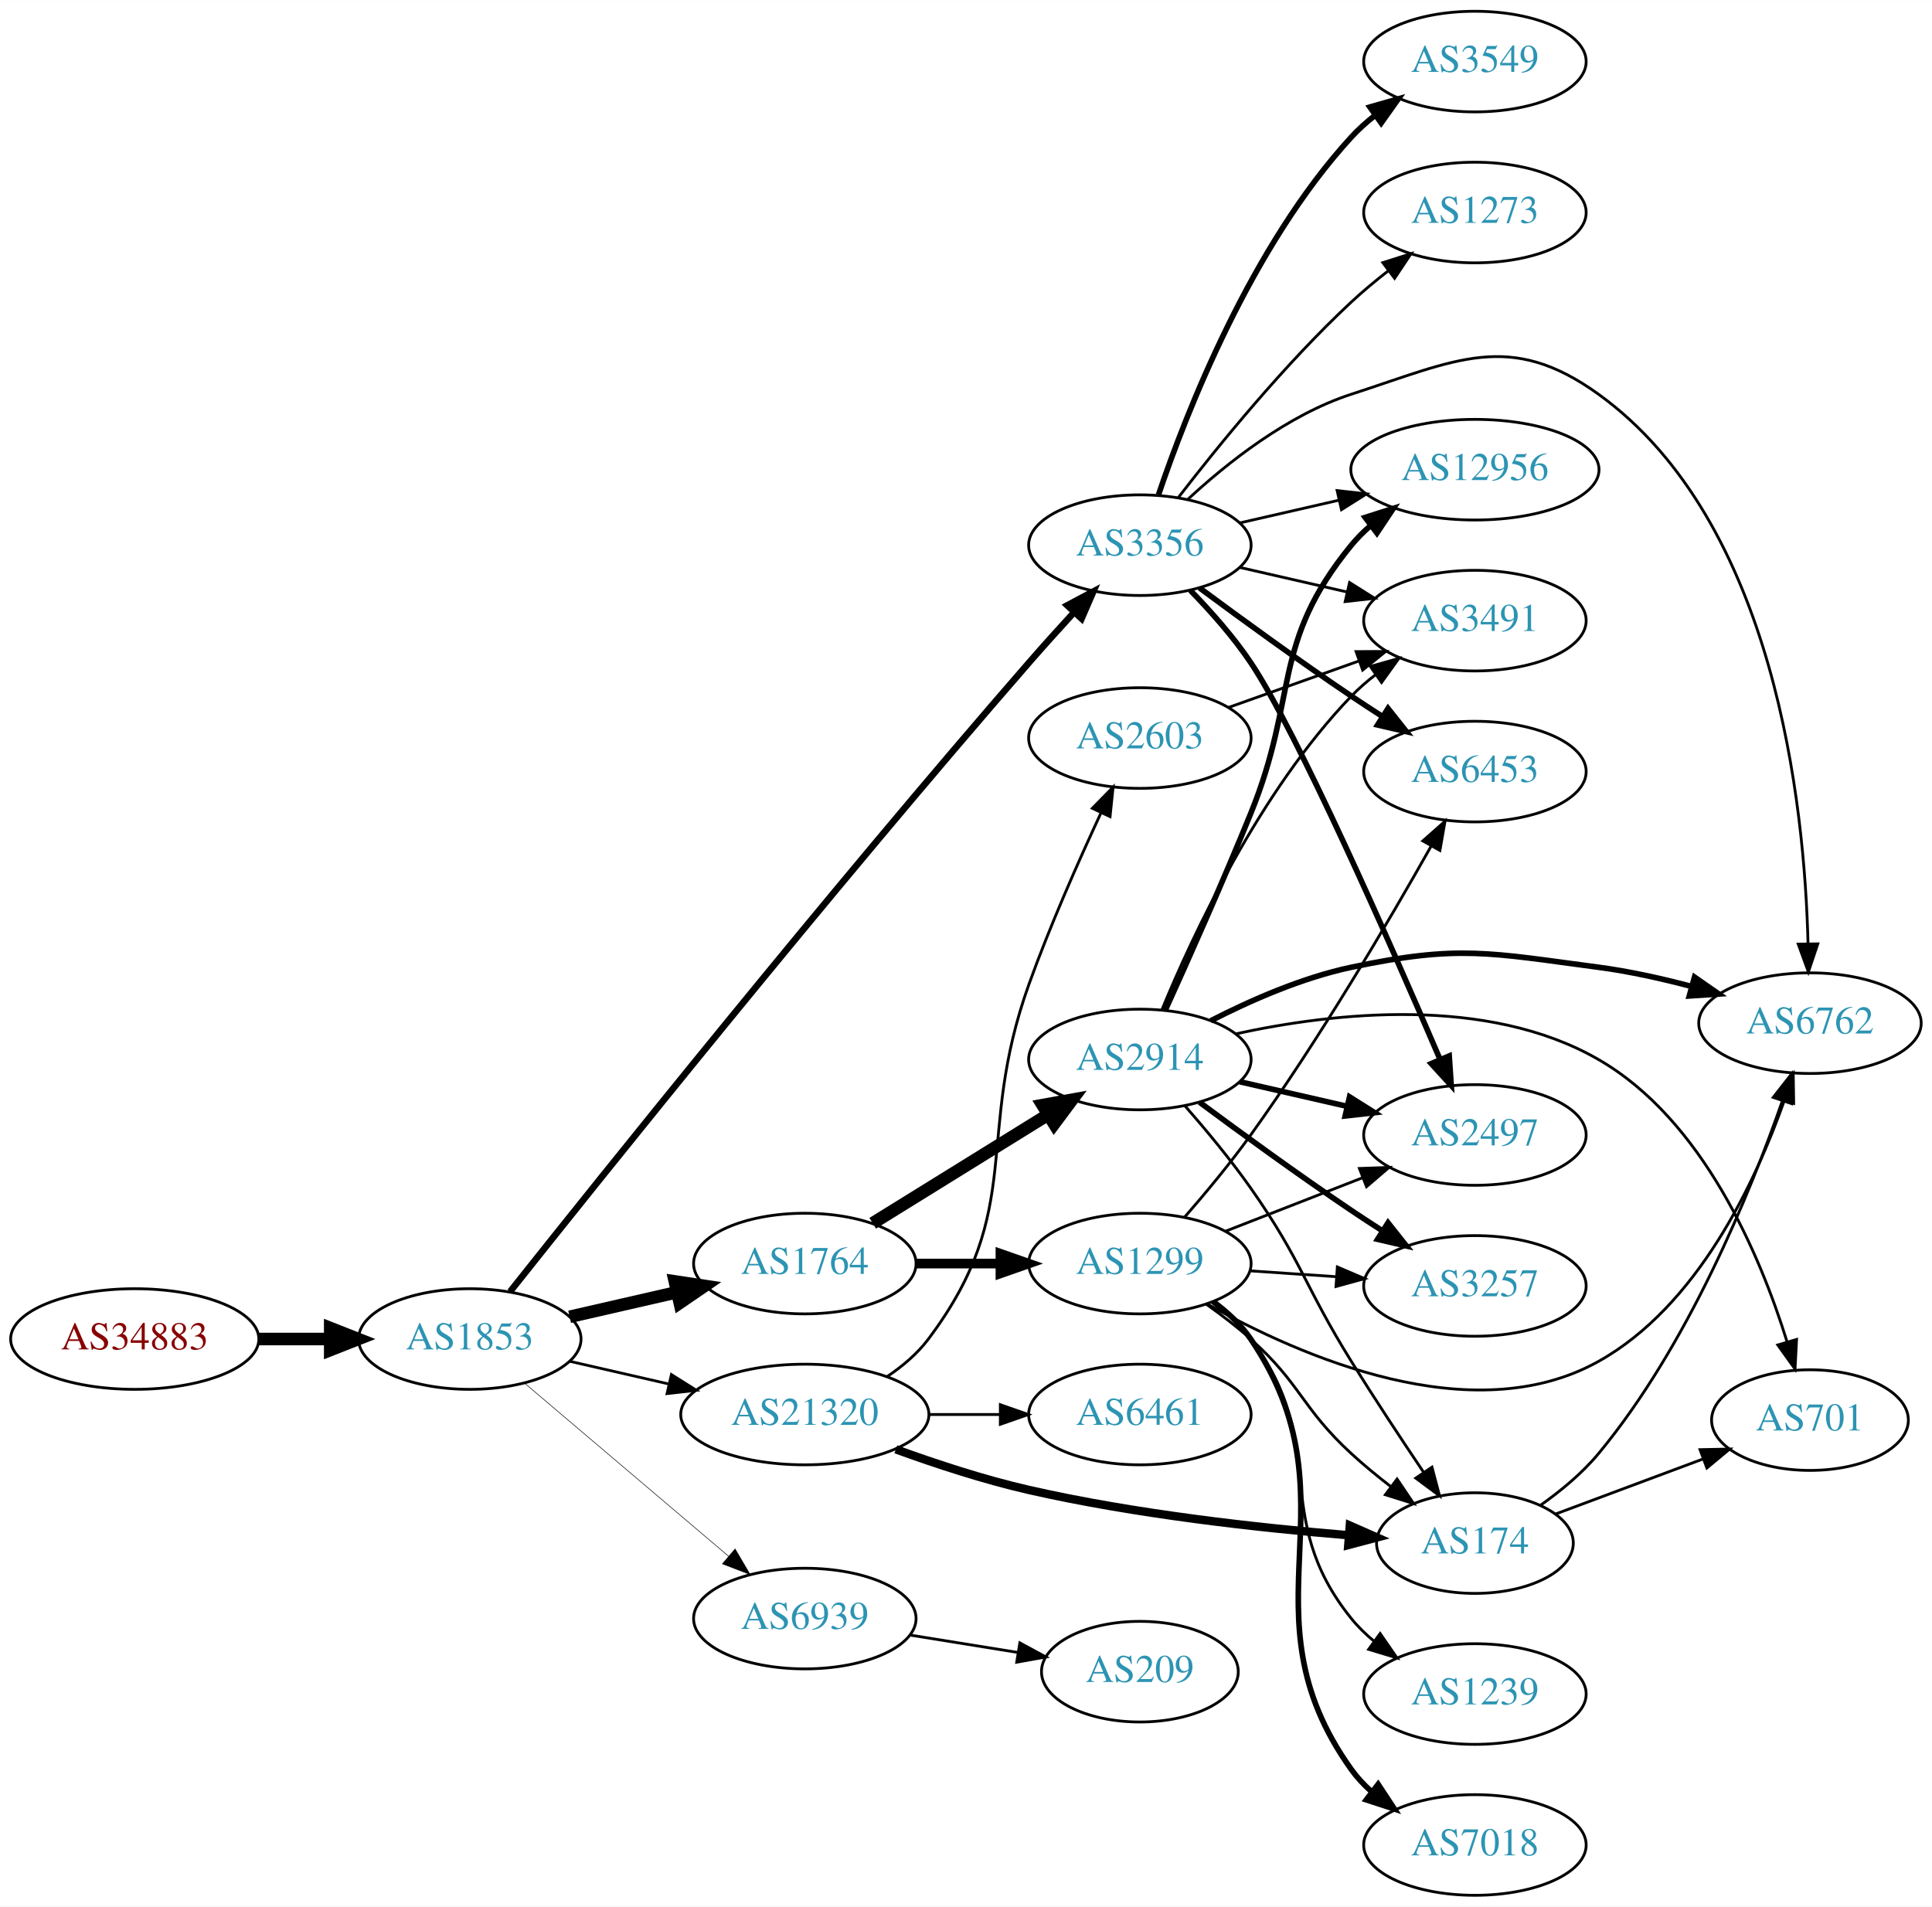
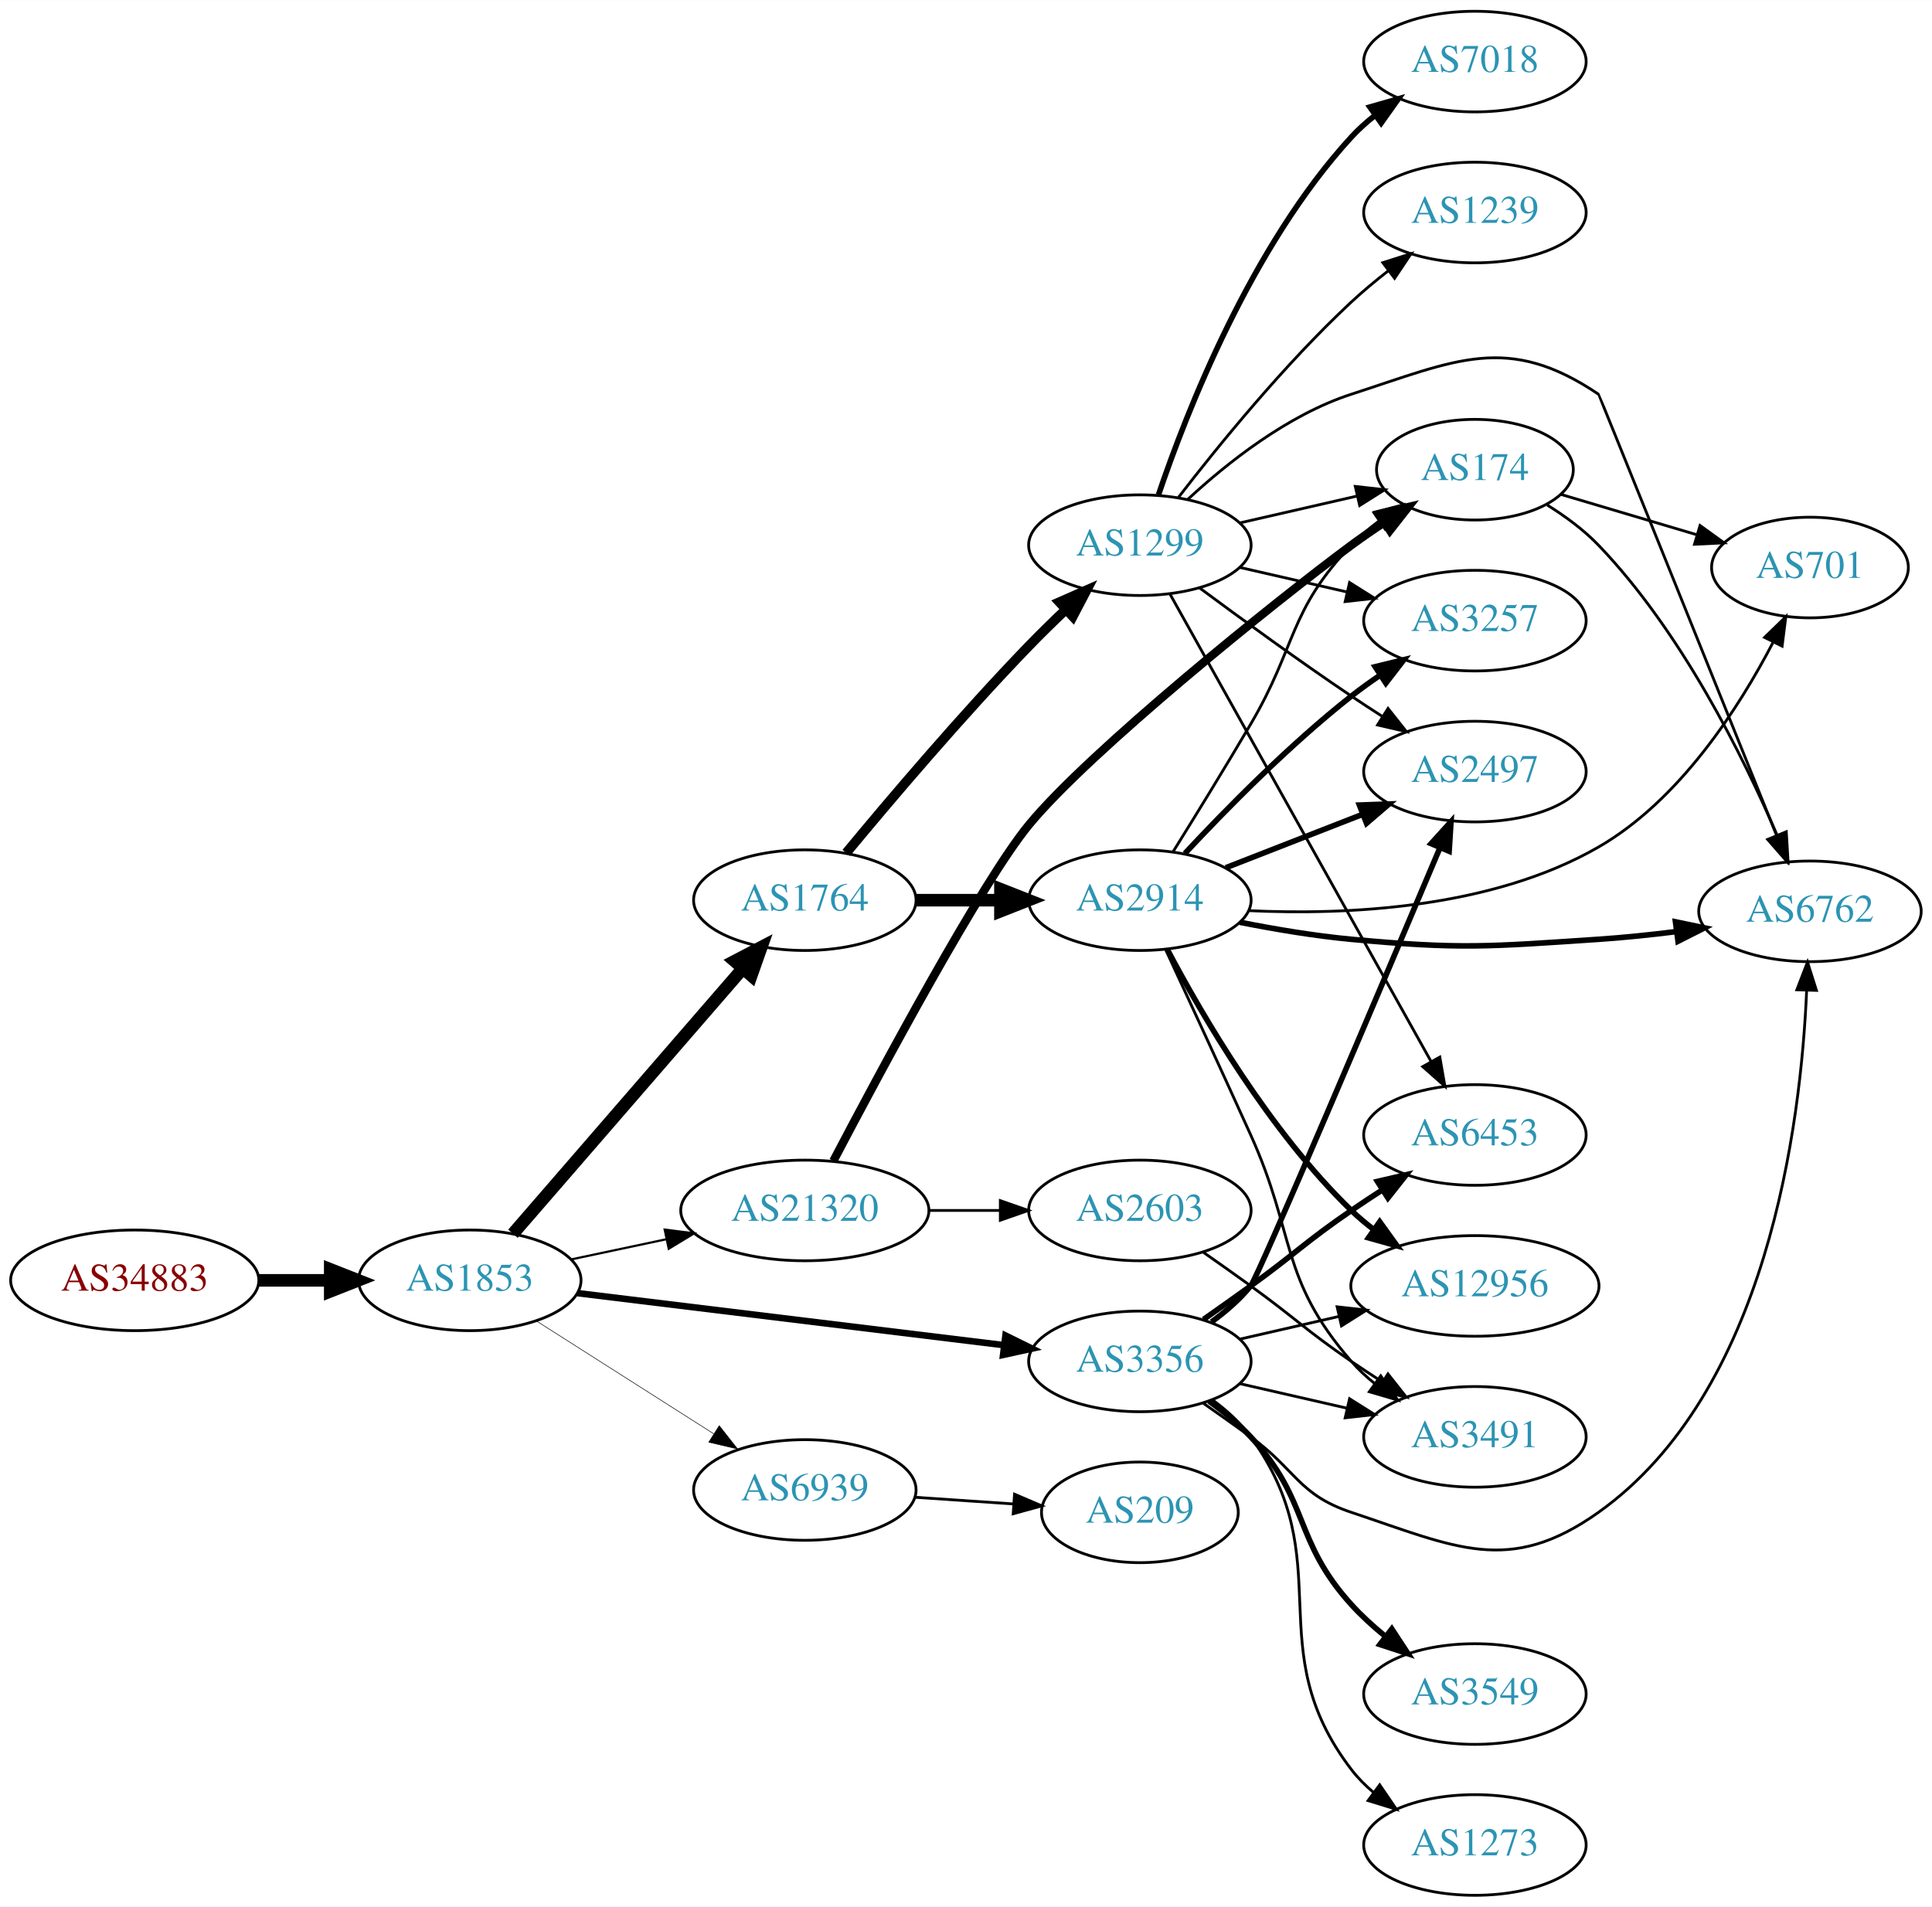
<svg xmlns="http://www.w3.org/2000/svg" xmlns:xlink="http://www.w3.org/1999/xlink" width="691pt" height="682pt" viewBox="0.00 0.00 691.06 682.00">
  <g id="graph0" class="graph" transform="scale(1 1) rotate(0) translate(4 678)">
    <polygon fill="white" stroke="none" points="-4,4 -4,-678 687.055,-678 687.055,4 -4,4" />
    <g id="node1" class="node">
      <g id="a_node1">
        <a xlink:href="/asn/34883" xlink:title="AS34883 ~ FH JOANNEUM Gesellschaft mbH [AT]">
-           <ellipse fill="#ffffff" stroke="black" cx="44.196" cy="-199" rx="44.393" ry="18" />
-           <text text-anchor="middle" x="44.196" y="-195.3" font-family="Times,serif" font-size="14.00" fill="#880000">AS34883</text>
+           <ellipse fill="#ffffff" stroke="black" cx="44.196" cy="-220" rx="44.393" ry="18" />
+           <text text-anchor="middle" x="44.196" y="-216.3" font-family="Times,serif" font-size="14.00" fill="#880000">AS34883</text>
        </a>
      </g>
    </g>
    <g id="node2" class="node">
      <g id="a_node2">
        <a xlink:href="/asn/1853" xlink:title="AS1853 ~ ACOnet Backbone [AT]">
-           <ellipse fill="#ffffff" stroke="black" cx="164.039" cy="-199" rx="39.794" ry="18" />
-           <text text-anchor="middle" x="164.039" y="-195.3" font-family="Times,serif" font-size="14.00" fill="#2c94b3">AS1853</text>
+           <ellipse fill="#ffffff" stroke="black" cx="164.039" cy="-220" rx="39.794" ry="18" />
+           <text text-anchor="middle" x="164.039" y="-216.3" font-family="Times,serif" font-size="14.00" fill="#2c94b3">AS1853</text>
        </a>
      </g>
    </g>
    <g id="edge1" class="edge">
-       <path fill="none" stroke="black" stroke-width="4.5" d="M88.407,-199C96.72,-199 105.482,-199 113.965,-199" />
-       <polygon fill="black" stroke="black" stroke-width="4.5" points="114.123,-202.938 124.123,-199 114.123,-195.063 114.123,-202.938" />
+       <path fill="none" stroke="black" stroke-width="4.5" d="M88.407,-220C96.72,-220 105.482,-220 113.965,-220" />
+       <polygon fill="black" stroke="black" stroke-width="4.5" points="114.123,-223.938 124.123,-220 114.123,-216.063 114.123,-223.938" />
    </g>
    <g id="node3" class="node">
      <g id="a_node3">
-         <a xlink:href="/asn/3356" xlink:title="AS3356 ~ Level 3 Parent, LLC [US]">
-           <ellipse fill="#ffffff" stroke="black" cx="403.724" cy="-483" rx="39.794" ry="18" />
-           <text text-anchor="middle" x="403.724" y="-479.3" font-family="Times,serif" font-size="14.00" fill="#2c94b3">AS3356</text>
+         <a xlink:href="/asn/1764" xlink:title="AS1764 ~ NEXTLAYER-AS [AT]">
+           <ellipse fill="#ffffff" stroke="black" cx="283.881" cy="-356" rx="39.794" ry="18" />
+           <text text-anchor="middle" x="283.881" y="-352.3" font-family="Times,serif" font-size="14.00" fill="#2c94b3">AS1764</text>
        </a>
      </g>
    </g>
    <g id="edge2" class="edge">
-       <path fill="none" stroke="black" stroke-width="2.348" d="M178.477,-215.991C210.128,-255.862 292.124,-358.308 364.077,-441 369.175,-446.859 374.774,-453.067 380.089,-458.861" />
-       <polygon fill="black" stroke="black" stroke-width="2.348" points="377.73,-461.465 387.087,-466.434 382.871,-456.714 377.73,-461.465" />
+       <path fill="none" stroke="black" stroke-width="4.5" d="M179.488,-236.676C200.074,-260.433 237.973,-304.172 261.723,-331.582" />
+       <polygon fill="black" stroke="black" stroke-width="4.5" points="258.789,-334.208 268.313,-339.187 264.74,-329.051 258.789,-334.208" />
    </g>
    <g id="node4" class="node">
      <g id="a_node4">
-         <a xlink:href="/asn/1764" xlink:title="AS1764 ~ NEXTLAYER-AS [AT]">
-           <ellipse fill="#ffffff" stroke="black" cx="283.881" cy="-226" rx="39.794" ry="18" />
-           <text text-anchor="middle" x="283.881" y="-222.3" font-family="Times,serif" font-size="14.00" fill="#2c94b3">AS1764</text>
+         <a xlink:href="/asn/3356" xlink:title="AS3356 ~ Level 3 Parent, LLC [US]">
+           <ellipse fill="#ffffff" stroke="black" cx="403.724" cy="-191" rx="39.794" ry="18" />
+           <text text-anchor="middle" x="403.724" y="-187.3" font-family="Times,serif" font-size="14.00" fill="#2c94b3">AS3356</text>
        </a>
      </g>
    </g>
    <g id="edge3" class="edge">
-       <path fill="none" stroke="black" stroke-width="4.5" d="M199.758,-206.955C211.758,-209.704 225.379,-212.825 238.071,-215.733" />
-       <polygon fill="black" stroke="black" stroke-width="4.5" points="237.376,-219.613 248.003,-218.009 239.135,-211.937 237.376,-219.613" />
+       <path fill="none" stroke="black" stroke-width="2.348" d="M202.438,-215.437C243.676,-210.405 310.12,-202.299 355.061,-196.815" />
+       <polygon fill="black" stroke="black" stroke-width="2.348" points="355.648,-200.27 365.15,-195.584 354.8,-193.321 355.648,-200.27" />
    </g>
    <g id="node5" class="node">
      <g id="a_node5">
        <a xlink:href="/asn/21320" xlink:title="AS21320 ~ GEANT Vereniging [EU]">
-           <ellipse fill="#ffffff" stroke="black" cx="283.881" cy="-172" rx="44.393" ry="18" />
-           <text text-anchor="middle" x="283.881" y="-168.3" font-family="Times,serif" font-size="14.00" fill="#2c94b3">AS21320</text>
+           <ellipse fill="#ffffff" stroke="black" cx="283.881" cy="-245" rx="44.393" ry="18" />
+           <text text-anchor="middle" x="283.881" y="-241.3" font-family="Times,serif" font-size="14.00" fill="#2c94b3">AS21320</text>
        </a>
      </g>
    </g>
    <g id="edge4" class="edge">
-       <path fill="none" stroke="black" stroke-width="0.978" d="M199.758,-191.045C210.896,-188.493 223.432,-185.621 235.325,-182.896" />
-       <polygon fill="black" stroke="black" stroke-width="0.978" points="236.153,-186.297 245.119,-180.652 234.59,-179.474 236.153,-186.297" />
+       <path fill="none" stroke="black" stroke-width="0.783" d="M200.395,-227.501C211.092,-229.77 223.03,-232.303 234.427,-234.721" />
+       <polygon fill="black" stroke="black" stroke-width="0.783" points="233.751,-238.155 244.259,-236.806 235.204,-231.307 233.751,-238.155" />
    </g>
    <g id="node6" class="node">
      <g id="a_node6">
        <a xlink:href="/asn/6939" xlink:title="AS6939 ~ Hurricane Electric LLC [US]">
-           <ellipse fill="#ffffff" stroke="black" cx="283.881" cy="-99" rx="39.794" ry="18" />
-           <text text-anchor="middle" x="283.881" y="-95.3" font-family="Times,serif" font-size="14.00" fill="#2c94b3">AS6939</text>
+           <ellipse fill="#ffffff" stroke="black" cx="283.881" cy="-145" rx="39.794" ry="18" />
+           <text text-anchor="middle" x="283.881" y="-141.3" font-family="Times,serif" font-size="14.00" fill="#2c94b3">AS6939</text>
        </a>
      </g>
    </g>
    <g id="edge5" class="edge">
-       <path fill="none" stroke="black" stroke-width="0.196" d="M183.711,-183.155C203.363,-166.478 234.459,-140.091 256.587,-121.313" />
-       <polygon fill="black" stroke="black" stroke-width="0.196" points="258.936,-123.91 264.296,-114.771 254.407,-118.573 258.936,-123.91" />
+       <path fill="none" stroke="black" stroke-width="0.196" d="M187.76,-205.539C205.821,-194.045 231.29,-177.835 251.33,-165.081" />
+       <polygon fill="black" stroke="black" stroke-width="0.196" points="253.271,-167.994 259.828,-159.672 249.512,-162.089 253.271,-167.994" />
    </g>
    <g id="node7" class="node">
      <g id="a_node7">
-         <a xlink:href="/asn/3549" xlink:title="AS3549 ~ Level 3 Parent, LLC [US]">
-           <ellipse fill="#ffffff" stroke="black" cx="523.566" cy="-656" rx="39.794" ry="18" />
-           <text text-anchor="middle" x="523.566" y="-652.3" font-family="Times,serif" font-size="14.00" fill="#2c94b3">AS3549</text>
+         <a xlink:href="/asn/1299" xlink:title="AS1299 ~ Telia Carrier [EU]">
+           <ellipse fill="#ffffff" stroke="black" cx="403.724" cy="-483" rx="39.794" ry="18" />
+           <text text-anchor="middle" x="403.724" y="-479.3" font-family="Times,serif" font-size="14.00" fill="#2c94b3">AS1299</text>
        </a>
      </g>
    </g>
    <g id="edge6" class="edge">
-       <path fill="none" stroke="black" stroke-width="2" d="M410.386,-501.027C420.388,-530.59 443.573,-589.983 479.37,-629 481.911,-631.77 484.799,-634.364 487.849,-636.764" />
-       <polygon fill="black" stroke="black" stroke-width="2" points="485.987,-639.734 496.171,-642.654 490.031,-634.021 485.987,-639.734" />
+       <path fill="none" stroke="black" stroke-width="3.462" d="M298.683,-372.903C314.102,-391.533 340.058,-422.155 364.077,-447 368.242,-451.308 372.798,-455.762 377.275,-460.007" />
+       <polygon fill="black" stroke="black" stroke-width="3.462" points="374.953,-462.627 384.651,-466.891 379.729,-457.509 374.953,-462.627" />
    </g>
    <g id="node8" class="node">
      <g id="a_node8">
+         <a xlink:href="/asn/2914" xlink:title="AS2914 ~ NTT America, Inc. [US]">
+           <ellipse fill="#ffffff" stroke="black" cx="403.724" cy="-356" rx="39.794" ry="18" />
+           <text text-anchor="middle" x="403.724" y="-352.3" font-family="Times,serif" font-size="14.00" fill="#2c94b3">AS2914</text>
+         </a>
+       </g>
+     </g>
+     <g id="edge7" class="edge">
+       <path fill="none" stroke="black" stroke-width="4.5" d="M323.794,-356C333.347,-356 343.697,-356 353.659,-356" />
+       <polygon fill="black" stroke="black" stroke-width="4.5" points="353.852,-359.938 363.852,-356 353.852,-352.063 353.852,-359.938" />
+     </g>
+     <g id="node13" class="node">
+       <g id="a_node13">
        <a xlink:href="/asn/6762" xlink:title="AS6762 ~ TELECOM ITALIA SPARKLE S.p.A. [IT]">
-           <ellipse fill="#ffffff" stroke="black" cx="643.409" cy="-312" rx="39.794" ry="18" />
-           <text text-anchor="middle" x="643.409" y="-308.3" font-family="Times,serif" font-size="14.00" fill="#2c94b3">AS6762</text>
-         </a>
-       </g>
-     </g>
-     <g id="edge7" class="edge">
-       <path fill="none" stroke="black" d="M420.779,-499.306C434.84,-512.34 456.545,-529.609 479.37,-537 516.745,-549.101 535.909,-559.993 567.762,-537 631.029,-491.332 641.528,-389.902 642.718,-340.35" />
-       <polygon fill="black" stroke="black" points="646.218,-340.367 642.846,-330.322 639.218,-340.277 646.218,-340.367" />
+           <ellipse fill="#ffffff" stroke="black" cx="643.409" cy="-352" rx="39.794" ry="18" />
+           <text text-anchor="middle" x="643.409" y="-348.3" font-family="Times,serif" font-size="14.00" fill="#2c94b3">AS6762</text>
+         </a>
+       </g>
+     </g>
+     <g id="edge23" class="edge">
+       <path fill="none" stroke="black" d="M426.481,-175.991C432.015,-172.121 437.934,-167.936 443.37,-164 459.57,-152.271 460.397,-143.325 479.37,-137 516.64,-124.577 535.75,-114.228 567.762,-137 628.249,-180.028 640.159,-275.69 642.214,-323.562" />
+       <polygon fill="black" stroke="black" points="638.725,-323.945 642.534,-333.832 645.721,-323.728 638.725,-323.945" />
+     </g>
+     <g id="node14" class="node">
+       <g id="a_node14">
+         <a xlink:href="/asn/6453" xlink:title="AS6453 ~ TATA COMMUNICATIONS (AMERICA) INC [US]">
+           <ellipse fill="#ffffff" stroke="black" cx="523.566" cy="-272" rx="39.794" ry="18" />
+           <text text-anchor="middle" x="523.566" y="-268.3" font-family="Times,serif" font-size="14.00" fill="#2c94b3">AS6453</text>
+         </a>
+       </g>
+     </g>
+     <g id="edge26" class="edge">
+       <path fill="none" stroke="black" stroke-width="2" d="M426.481,-206.009C432.015,-209.879 437.934,-214.064 443.37,-218 459.57,-229.729 462.876,-233.689 479.37,-245 482.899,-247.419 486.636,-249.889 490.377,-252.302" />
+       <polygon fill="black" stroke="black" stroke-width="2" points="488.699,-255.382 499.018,-257.784 492.449,-249.472 488.699,-255.382" />
+     </g>
+     <g id="node15" class="node">
+       <g id="a_node15">
+         <a xlink:href="/asn/2497" xlink:title="AS2497 ~ Internet Initiative Japan Inc. [JP]">
+           <ellipse fill="#ffffff" stroke="black" cx="523.566" cy="-402" rx="39.794" ry="18" />
+           <text text-anchor="middle" x="523.566" y="-398.3" font-family="Times,serif" font-size="14.00" fill="#2c94b3">AS2497</text>
+         </a>
+       </g>
+     </g>
+     <g id="edge24" class="edge">
+       <path fill="none" stroke="black" stroke-width="2" d="M429.347,-205.122C434.439,-208.839 439.441,-213.178 443.37,-218 446.022,-221.254 489.744,-324.315 511.061,-374.743" />
+       <polygon fill="black" stroke="black" stroke-width="2" points="507.891,-376.233 515.007,-384.082 514.339,-373.508 507.891,-376.233" />
+     </g>
+     <g id="node16" class="node">
+       <g id="a_node16">
+         <a xlink:href="/asn/3491" xlink:title="AS3491 ~ PCCW Global, Inc. [US]">
+           <ellipse fill="#ffffff" stroke="black" cx="523.566" cy="-164" rx="39.794" ry="18" />
+           <text text-anchor="middle" x="523.566" y="-160.3" font-family="Times,serif" font-size="14.00" fill="#2c94b3">AS3491</text>
+         </a>
+       </g>
+     </g>
+     <g id="edge28" class="edge">
+       <path fill="none" stroke="black" d="M439.443,-183.045C451.443,-180.296 465.064,-177.175 477.756,-174.267" />
+       <polygon fill="black" stroke="black" points="478.722,-177.636 487.688,-171.991 477.159,-170.813 478.722,-177.636" />
+     </g>
+     <g id="node18" class="node">
+       <g id="a_node18">
+         <a xlink:href="/asn/12956" xlink:title="AS12956 ~ TELXIUS [ES]">
+           <ellipse fill="#ffffff" stroke="black" cx="523.566" cy="-218" rx="44.393" ry="18" />
+           <text text-anchor="middle" x="523.566" y="-214.3" font-family="Times,serif" font-size="14.00" fill="#2c94b3">AS12956</text>
+         </a>
+       </g>
+     </g>
+     <g id="edge22" class="edge">
+       <path fill="none" stroke="black" d="M439.443,-198.955C450.582,-201.507 463.117,-204.379 475.01,-207.104" />
+       <polygon fill="black" stroke="black" points="474.275,-210.526 484.804,-209.348 475.838,-203.703 474.275,-210.526" />
+     </g>
+     <g id="node19" class="node">
+       <g id="a_node19">
+         <a xlink:href="/asn/3549" xlink:title="AS3549 ~ Level 3 Parent, LLC [US]">
+           <ellipse fill="#ffffff" stroke="black" cx="523.566" cy="-72" rx="39.794" ry="18" />
+           <text text-anchor="middle" x="523.566" y="-68.3" font-family="Times,serif" font-size="14.00" fill="#2c94b3">AS3549</text>
+         </a>
+       </g>
+     </g>
+     <g id="edge25" class="edge">
+       <path fill="none" stroke="black" stroke-width="2" d="M428.477,-176.763C433.726,-172.998 439.015,-168.668 443.37,-164 464.584,-141.261 458.474,-127.032 479.37,-104 482.962,-100.041 487.11,-96.251 491.384,-92.753" />
+       <polygon fill="black" stroke="black" stroke-width="2" points="493.84,-95.281 499.647,-86.419 489.581,-89.725 493.84,-95.281" />
+     </g>
+     <g id="node20" class="node">
+       <g id="a_node20">
+         <a xlink:href="/asn/1273" xlink:title="AS1273 ~ Vodafone Group PLC [EU]">
+           <ellipse fill="#ffffff" stroke="black" cx="523.566" cy="-18" rx="39.794" ry="18" />
+           <text text-anchor="middle" x="523.566" y="-14.3" font-family="Times,serif" font-size="14.00" fill="#2c94b3">AS1273</text>
+         </a>
+       </g>
+     </g>
+     <g id="edge27" class="edge">
+       <path fill="none" stroke="black" d="M429.759,-177.195C434.829,-173.461 439.719,-169.036 443.37,-164 475.807,-119.266 445.8,-88.889 479.37,-45 481.654,-42.015 484.37,-39.276 487.311,-36.785" />
+       <polygon fill="black" stroke="black" points="489.505,-39.516 495.484,-30.769 485.356,-33.879 489.505,-39.516" />
    </g>
    <g id="node9" class="node">
      <g id="a_node9">
-         <a xlink:href="/asn/6453" xlink:title="AS6453 ~ TATA COMMUNICATIONS (AMERICA) INC [US]">
-           <ellipse fill="#ffffff" stroke="black" cx="523.566" cy="-402" rx="39.794" ry="18" />
-           <text text-anchor="middle" x="523.566" y="-398.3" font-family="Times,serif" font-size="14.00" fill="#2c94b3">AS6453</text>
-         </a>
-       </g>
-     </g>
-     <g id="edge8" class="edge">
-       <path fill="none" stroke="black" stroke-width="2" d="M425.054,-467.723C439.916,-456.696 460.661,-441.593 479.37,-429 482.919,-426.611 486.67,-424.161 490.418,-421.758" />
-       <polygon fill="black" stroke="black" stroke-width="2" points="492.486,-424.591 499.067,-416.288 488.744,-418.675 492.486,-424.591" />
-     </g>
-     <g id="node10" class="node">
-       <g id="a_node10">
-         <a xlink:href="/asn/12956" xlink:title="AS12956 ~ TELXIUS [ES]">
-           <ellipse fill="#ffffff" stroke="black" cx="523.566" cy="-510" rx="44.393" ry="18" />
-           <text text-anchor="middle" x="523.566" y="-506.3" font-family="Times,serif" font-size="14.00" fill="#2c94b3">AS12956</text>
-         </a>
-       </g>
-     </g>
-     <g id="edge9" class="edge">
-       <path fill="none" stroke="black" d="M439.443,-490.955C450.582,-493.507 463.117,-496.379 475.01,-499.104" />
-       <polygon fill="black" stroke="black" points="474.275,-502.526 484.804,-501.348 475.838,-495.703 474.275,-502.526" />
-     </g>
-     <g id="node11" class="node">
-       <g id="a_node11">
-         <a xlink:href="/asn/2497" xlink:title="AS2497 ~ Internet Initiative Japan Inc. [JP]">
-           <ellipse fill="#ffffff" stroke="black" cx="523.566" cy="-272" rx="39.794" ry="18" />
-           <text text-anchor="middle" x="523.566" y="-268.3" font-family="Times,serif" font-size="14.00" fill="#2c94b3">AS2497</text>
-         </a>
-       </g>
-     </g>
-     <g id="edge10" class="edge">
-       <path fill="none" stroke="black" stroke-width="2" d="M421.781,-466.83C429.016,-459.406 437.186,-450.215 443.37,-441 459.925,-416.33 493.4,-340.286 511.06,-299.127" />
-       <polygon fill="black" stroke="black" stroke-width="2" points="514.374,-300.277 515.087,-289.706 507.938,-297.526 514.374,-300.277" />
-     </g>
-     <g id="node12" class="node">
-       <g id="a_node12">
-         <a xlink:href="/asn/1273" xlink:title="AS1273 ~ Vodafone Group PLC [EU]">
-           <ellipse fill="#ffffff" stroke="black" cx="523.566" cy="-602" rx="39.794" ry="18" />
-           <text text-anchor="middle" x="523.566" y="-598.3" font-family="Times,serif" font-size="14.00" fill="#2c94b3">AS1273</text>
-         </a>
-       </g>
-     </g>
-     <g id="edge11" class="edge">
-       <path fill="none" stroke="black" d="M417.46,-500.016C431.565,-518.311 455.48,-547.761 479.37,-570 483.469,-573.816 488.019,-577.6 492.584,-581.159" />
-       <polygon fill="black" stroke="black" points="490.627,-584.066 500.723,-587.279 494.834,-578.472 490.627,-584.066" />
-     </g>
-     <g id="node13" class="node">
-       <g id="a_node13">
-         <a xlink:href="/asn/3491" xlink:title="AS3491 ~ PCCW Global, Inc. [US]">
-           <ellipse fill="#ffffff" stroke="black" cx="523.566" cy="-456" rx="39.794" ry="18" />
-           <text text-anchor="middle" x="523.566" y="-452.3" font-family="Times,serif" font-size="14.00" fill="#2c94b3">AS3491</text>
-         </a>
-       </g>
-     </g>
-     <g id="edge12" class="edge">
-       <path fill="none" stroke="black" d="M439.443,-475.045C451.443,-472.296 465.064,-469.175 477.756,-466.267" />
-       <polygon fill="black" stroke="black" points="478.722,-469.636 487.688,-463.991 477.159,-462.813 478.722,-469.636" />
-     </g>
-     <g id="node14" class="node">
-       <g id="a_node14">
-         <a xlink:href="/asn/2914" xlink:title="AS2914 ~ NTT America, Inc. [US]">
-           <ellipse fill="#ffffff" stroke="black" cx="403.724" cy="-299" rx="39.794" ry="18" />
-           <text text-anchor="middle" x="403.724" y="-295.3" font-family="Times,serif" font-size="14.00" fill="#2c94b3">AS2914</text>
-         </a>
-       </g>
-     </g>
-     <g id="edge13" class="edge">
-       <path fill="none" stroke="black" stroke-width="4.5" d="M308.163,-240.422C326.079,-251.521 351.036,-266.981 370.812,-279.232" />
-       <polygon fill="black" stroke="black" stroke-width="4.5" points="368.916,-282.689 379.49,-284.608 373.063,-275.994 368.916,-282.689" />
-     </g>
-     <g id="node15" class="node">
-       <g id="a_node15">
-         <a xlink:href="/asn/1299" xlink:title="AS1299 ~ Telia Carrier [EU]">
-           <ellipse fill="#ffffff" stroke="black" cx="403.724" cy="-226" rx="39.794" ry="18" />
-           <text text-anchor="middle" x="403.724" y="-222.3" font-family="Times,serif" font-size="14.00" fill="#2c94b3">AS1299</text>
-         </a>
-       </g>
-     </g>
-     <g id="edge14" class="edge">
-       <path fill="none" stroke="black" stroke-width="3.462" d="M323.794,-226C333.347,-226 343.697,-226 353.659,-226" />
-       <polygon fill="black" stroke="black" stroke-width="3.462" points="353.852,-229.5 363.852,-226 353.852,-222.5 353.852,-229.5" />
-     </g>
-     <g id="node16" class="node">
-       <g id="a_node16">
        <a xlink:href="/asn/174" xlink:title="AS174 ~ Cogent Communications [US]">
-           <ellipse fill="#ffffff" stroke="black" cx="523.566" cy="-126" rx="35.194" ry="18" />
-           <text text-anchor="middle" x="523.566" y="-122.3" font-family="Times,serif" font-size="14.00" fill="#2c94b3">AS174</text>
-         </a>
-       </g>
-     </g>
-     <g id="edge31" class="edge">
-       <path fill="none" stroke="black" stroke-width="3" d="M316.426,-159.55C330.766,-154.333 348.072,-148.645 364.077,-145 402.07,-136.347 446.139,-131.467 478.148,-128.827" />
-       <polygon fill="black" stroke="black" stroke-width="3" points="478.819,-132.285 488.515,-128.015 478.272,-125.306 478.819,-132.285" />
+           <ellipse fill="#ffffff" stroke="black" cx="523.566" cy="-510" rx="35.194" ry="18" />
+           <text text-anchor="middle" x="523.566" y="-506.3" font-family="Times,serif" font-size="14.00" fill="#2c94b3">AS174</text>
+         </a>
+       </g>
+     </g>
+     <g id="edge30" class="edge">
+       <path fill="none" stroke="black" stroke-width="3" d="M294.096,-262.723C311.103,-295.138 347.225,-362.525 364.077,-383 385.63,-409.186 452.097,-462.84 479.37,-483 483.071,-485.735 487.051,-488.474 491.045,-491.102" />
+       <polygon fill="black" stroke="black" stroke-width="3" points="489.395,-494.201 499.707,-496.633 493.162,-488.301 489.395,-494.201" />
    </g>
    <g id="node21" class="node">
      <g id="a_node21">
        <a xlink:href="/asn/2603" xlink:title="AS2603 ~ NORDUnet [NO]">
-           <ellipse fill="#ffffff" stroke="black" cx="403.724" cy="-414" rx="39.794" ry="18" />
-           <text text-anchor="middle" x="403.724" y="-410.3" font-family="Times,serif" font-size="14.00" fill="#2c94b3">AS2603</text>
+           <ellipse fill="#ffffff" stroke="black" cx="403.724" cy="-245" rx="39.794" ry="18" />
+           <text text-anchor="middle" x="403.724" y="-241.3" font-family="Times,serif" font-size="14.00" fill="#2c94b3">AS2603</text>
        </a>
      </g>
    </g>
    <g id="edge29" class="edge">
-       <path fill="none" stroke="black" d="M313.377,-185.602C318.88,-189.304 324.147,-193.767 328.077,-199 363.31,-245.911 344.235,-270.789 364.077,-326 371.578,-346.871 381.708,-369.792 389.715,-387.007" />
-       <polygon fill="black" stroke="black" points="386.722,-388.868 394.148,-396.426 393.056,-385.887 386.722,-388.868" />
+       <path fill="none" stroke="black" d="M328.092,-245C336.405,-245 345.168,-245 353.65,-245" />
+       <polygon fill="black" stroke="black" points="353.809,-248.5 363.809,-245 353.809,-241.5 353.809,-248.5" />
    </g>
    <g id="node22" class="node">
      <g id="a_node22">
-         <a xlink:href="/asn/6461" xlink:title="AS6461 ~ Zayo Bandwidth [US]">
-           <ellipse fill="#ffffff" stroke="black" cx="403.724" cy="-172" rx="39.794" ry="18" />
-           <text text-anchor="middle" x="403.724" y="-168.3" font-family="Times,serif" font-size="14.00" fill="#2c94b3">AS6461</text>
-         </a>
-       </g>
-     </g>
-     <g id="edge30" class="edge">
-       <path fill="none" stroke="black" d="M328.092,-172C336.405,-172 345.168,-172 353.65,-172" />
-       <polygon fill="black" stroke="black" points="353.809,-175.5 363.809,-172 353.809,-168.5 353.809,-175.5" />
-     </g>
-     <g id="node23" class="node">
-       <g id="a_node23">
        <a xlink:href="/asn/209" xlink:title="AS209 ~ CenturyLink Communications, LLC [US]">
-           <ellipse fill="#ffffff" stroke="black" cx="403.724" cy="-80" rx="35.194" ry="18" />
-           <text text-anchor="middle" x="403.724" y="-76.3" font-family="Times,serif" font-size="14.00" fill="#2c94b3">AS209</text>
-         </a>
-       </g>
-     </g>
-     <g id="edge35" class="edge">
-       <path fill="none" stroke="black" d="M321.521,-93.092C333.783,-91.115 347.555,-88.895 360.225,-86.852" />
-       <polygon fill="black" stroke="black" points="360.786,-90.307 370.101,-85.26 359.671,-83.396 360.786,-90.307" />
+           <ellipse fill="#ffffff" stroke="black" cx="403.724" cy="-137" rx="35.194" ry="18" />
+           <text text-anchor="middle" x="403.724" y="-133.3" font-family="Times,serif" font-size="14.00" fill="#2c94b3">AS209</text>
+         </a>
+       </g>
+     </g>
+     <g id="edge34" class="edge">
+       <path fill="none" stroke="black" d="M323.141,-142.403C334.473,-141.633 346.972,-140.785 358.64,-139.993" />
+       <polygon fill="black" stroke="black" points="358.89,-143.484 368.63,-139.315 358.416,-136.5 358.89,-143.484" />
+     </g>
+     <g id="edge8" class="edge">
+       <path fill="none" stroke="black" d="M439.443,-490.955C452.536,-493.955 467.558,-497.396 481.199,-500.522" />
+       <polygon fill="black" stroke="black" points="480.777,-504.016 491.306,-502.838 482.34,-497.193 480.777,-504.016" />
+     </g>
+     <g id="node10" class="node">
+       <g id="a_node10">
+         <a xlink:href="/asn/1239" xlink:title="AS1239 ~ Sprint [US]">
+           <ellipse fill="#ffffff" stroke="black" cx="523.566" cy="-602" rx="39.794" ry="18" />
+           <text text-anchor="middle" x="523.566" y="-598.3" font-family="Times,serif" font-size="14.00" fill="#2c94b3">AS1239</text>
+         </a>
+       </g>
+     </g>
+     <g id="edge9" class="edge">
+       <path fill="none" stroke="black" d="M417.46,-500.016C431.565,-518.311 455.48,-547.761 479.37,-570 483.469,-573.816 488.019,-577.6 492.584,-581.159" />
+       <polygon fill="black" stroke="black" points="490.627,-584.066 500.723,-587.279 494.834,-578.472 490.627,-584.066" />
+     </g>
+     <g id="node11" class="node">
+       <g id="a_node11">
+         <a xlink:href="/asn/7018" xlink:title="AS7018 ~ AT&amp;T Services, Inc. [US]">
+           <ellipse fill="#ffffff" stroke="black" cx="523.566" cy="-656" rx="39.794" ry="18" />
+           <text text-anchor="middle" x="523.566" y="-652.3" font-family="Times,serif" font-size="14.00" fill="#2c94b3">AS7018</text>
+         </a>
+       </g>
+     </g>
+     <g id="edge10" class="edge">
+       <path fill="none" stroke="black" stroke-width="2" d="M410.386,-501.027C420.388,-530.59 443.573,-589.983 479.37,-629 481.911,-631.77 484.799,-634.364 487.849,-636.764" />
+       <polygon fill="black" stroke="black" stroke-width="2" points="485.987,-639.734 496.171,-642.654 490.031,-634.021 485.987,-639.734" />
+     </g>
+     <g id="node12" class="node">
+       <g id="a_node12">
+         <a xlink:href="/asn/3257" xlink:title="AS3257 ~ GTT [DE]">
+           <ellipse fill="#ffffff" stroke="black" cx="523.566" cy="-456" rx="39.794" ry="18" />
+           <text text-anchor="middle" x="523.566" y="-452.3" font-family="Times,serif" font-size="14.00" fill="#2c94b3">AS3257</text>
+         </a>
+       </g>
+     </g>
+     <g id="edge11" class="edge">
+       <path fill="none" stroke="black" d="M439.443,-475.045C451.443,-472.296 465.064,-469.175 477.756,-466.267" />
+       <polygon fill="black" stroke="black" points="478.722,-469.636 487.688,-463.991 477.159,-462.813 478.722,-469.636" />
+     </g>
+     <g id="edge12" class="edge">
+       <path fill="none" stroke="black" d="M420.779,-499.306C434.84,-512.34 456.545,-529.609 479.37,-537 516.745,-549.101 535.198,-558.976 567.762,-537 567.98,-536.853 610.763,-430.619 631.453,-379.222" />
+       <polygon fill="black" stroke="black" points="634.79,-380.305 635.277,-369.721 628.296,-377.691 634.79,-380.305" />
+     </g>
+     <g id="edge13" class="edge">
+       <path fill="none" stroke="black" d="M414.568,-465.373C435.286,-428.278 483.48,-341.984 507.869,-298.316" />
+       <polygon fill="black" stroke="black" points="511.012,-299.866 512.833,-289.428 504.901,-296.452 511.012,-299.866" />
+     </g>
+     <g id="edge14" class="edge">
+       <path fill="none" stroke="black" d="M425.054,-467.723C439.916,-456.696 460.661,-441.593 479.37,-429 482.919,-426.611 486.67,-424.161 490.418,-421.758" />
+       <polygon fill="black" stroke="black" points="492.486,-424.591 499.067,-416.288 488.744,-418.675 492.486,-424.591" />
+     </g>
+     <g id="edge20" class="edge">
+       <path fill="none" stroke="black" d="M415.564,-373.275C423.411,-385.874 434.203,-403.402 443.37,-419 459.906,-447.137 456.833,-459.396 479.37,-483 482.325,-486.094 485.705,-488.983 489.245,-491.634" />
+       <polygon fill="black" stroke="black" points="487.433,-494.635 497.668,-497.371 491.373,-488.849 487.433,-494.635" />
+     </g>
+     <g id="edge17" class="edge">
+       <path fill="none" stroke="black" stroke-width="2" d="M419.821,-372.712C434.287,-388.235 457.144,-411.519 479.37,-429 482.655,-431.583 486.198,-434.133 489.794,-436.573" />
+       <polygon fill="black" stroke="black" stroke-width="2" points="487.888,-439.509 498.178,-442.033 491.708,-433.643 487.888,-439.509" />
    </g>
    <g id="edge19" class="edge">
-       <path fill="none" stroke="black" stroke-width="2" d="M429.072,-312.861C443.255,-320.131 461.763,-328.282 479.37,-332 517.808,-340.117 528.813,-337.127 567.762,-332 578.649,-330.567 590.204,-328.006 600.888,-325.185" />
-       <polygon fill="black" stroke="black" stroke-width="2" points="602.115,-328.477 610.814,-322.428 600.242,-321.732 602.115,-328.477" />
+       <path fill="none" stroke="black" stroke-width="2" d="M439.473,-348.099C451.979,-345.624 466.241,-343.221 479.37,-342 518.487,-338.364 528.564,-339.386 567.762,-342 576.767,-342.6 586.343,-343.604 595.527,-344.75" />
+       <polygon fill="black" stroke="black" stroke-width="2" points="595.306,-348.251 605.678,-346.09 596.222,-341.311 595.306,-348.251" />
    </g>
    <g id="edge16" class="edge">
-       <path fill="none" stroke="black" stroke-width="2" d="M412.859,-316.743C420.887,-334.429 433.375,-362.424 443.37,-387 460.538,-429.21 450.524,-447.725 479.37,-483 481.442,-485.533 483.817,-487.898 486.364,-490.09" />
-       <polygon fill="black" stroke="black" stroke-width="2" points="484.302,-492.919 494.393,-496.146 488.517,-487.33 484.302,-492.919" />
-     </g>
-     <g id="edge18" class="edge">
-       <path fill="none" stroke="black" stroke-width="2" d="M439.443,-291.045C451.443,-288.296 465.064,-285.175 477.756,-282.267" />
-       <polygon fill="black" stroke="black" stroke-width="2" points="478.722,-285.636 487.688,-279.991 477.159,-278.813 478.722,-285.636" />
+       <path fill="none" stroke="black" stroke-width="2" d="M434.46,-367.608C449.254,-373.382 467.332,-380.439 483.253,-386.654" />
+       <polygon fill="black" stroke="black" stroke-width="2" points="482.251,-390.02 492.839,-390.396 484.796,-383.499 482.251,-390.02" />
    </g>
    <g id="edge15" class="edge">
-       <path fill="none" stroke="black" d="M411.592,-316.756C422.644,-343.572 446.509,-394.886 479.37,-429 481.978,-431.707 484.91,-434.259 487.987,-436.634" />
-       <polygon fill="black" stroke="black" points="486.149,-439.619 496.349,-442.487 490.164,-433.885 486.149,-439.619" />
-     </g>
-     <g id="edge17" class="edge">
-       <path fill="none" stroke="black" d="M419.764,-282.518C427.234,-273.989 436.175,-263.242 443.37,-253 461.687,-226.927 462.545,-218.059 479.37,-191 487.58,-177.797 497.109,-163.37 505.125,-151.47" />
-       <polygon fill="black" stroke="black" points="508.203,-153.166 510.913,-142.924 502.407,-149.241 508.203,-153.166" />
+       <path fill="none" stroke="black" d="M412.933,-338.332C420.803,-321.355 432.985,-294.964 443.37,-272 459.604,-236.105 453.536,-220.742 479.37,-191 481.835,-188.162 484.672,-185.523 487.689,-183.094" />
+       <polygon fill="black" stroke="black" points="489.876,-185.833 495.968,-177.164 485.8,-180.142 489.876,-185.833" />
    </g>
    <g id="node17" class="node">
      <g id="a_node17">
-         <a xlink:href="/asn/3257" xlink:title="AS3257 ~ GTT [DE]">
-           <ellipse fill="#ffffff" stroke="black" cx="523.566" cy="-218" rx="39.794" ry="18" />
-           <text text-anchor="middle" x="523.566" y="-214.3" font-family="Times,serif" font-size="14.00" fill="#2c94b3">AS3257</text>
-         </a>
-       </g>
-     </g>
-     <g id="edge20" class="edge">
-       <path fill="none" stroke="black" stroke-width="2" d="M425.054,-283.723C439.916,-272.696 460.661,-257.593 479.37,-245 482.919,-242.611 486.67,-240.161 490.418,-237.758" />
-       <polygon fill="black" stroke="black" stroke-width="2" points="492.486,-240.591 499.067,-232.288 488.744,-234.675 492.486,-240.591" />
-     </g>
-     <g id="node18" class="node">
-       <g id="a_node18">
        <a xlink:href="/asn/701" xlink:title="AS701 ~ UUNET [US]">
-           <ellipse fill="#ffffff" stroke="black" cx="643.409" cy="-170" rx="35.194" ry="18" />
-           <text text-anchor="middle" x="643.409" y="-166.3" font-family="Times,serif" font-size="14.00" fill="#2c94b3">AS701</text>
-         </a>
-       </g>
+           <ellipse fill="#ffffff" stroke="black" cx="643.409" cy="-475" rx="35.194" ry="18" />
+           <text text-anchor="middle" x="643.409" y="-471.3" font-family="Times,serif" font-size="14.00" fill="#2c94b3">AS701</text>
+         </a>
+       </g>
+     </g>
+     <g id="edge18" class="edge">
+       <path fill="none" stroke="black" d="M442.625,-352.256C477.462,-350.618 529.369,-352.875 567.762,-375 596.799,-391.733 617.999,-424.756 630.232,-448.273" />
+       <polygon fill="black" stroke="black" points="627.181,-449.996 634.775,-457.384 633.445,-446.873 627.181,-449.996" />
    </g>
    <g id="edge21" class="edge">
-       <path fill="none" stroke="black" d="M438.138,-308.196C472.964,-315.785 527.917,-321.979 567.762,-299 605.22,-277.398 625.583,-229.03 635.207,-198.045" />
-       <polygon fill="black" stroke="black" points="638.619,-198.848 638.069,-188.268 631.901,-196.882 638.619,-198.848" />
-     </g>
-     <g id="edge26" class="edge">
-       <path fill="none" stroke="black" d="M427.819,-211.552C460.83,-192.92 522.511,-165.747 567.762,-191 603.238,-210.798 623.953,-255.157 634.223,-284.31" />
-       <polygon fill="black" stroke="black" points="630.945,-285.542 637.427,-293.922 637.586,-283.328 630.945,-285.542" />
-     </g>
-     <g id="edge27" class="edge">
-       <path fill="none" stroke="black" d="M419.673,-242.547C427.12,-251.092 436.068,-261.835 443.37,-272 468.059,-306.368 492.846,-348.601 507.95,-375.416" />
-       <polygon fill="black" stroke="black" points="504.937,-377.199 512.873,-384.219 511.047,-373.783 504.937,-377.199" />
-     </g>
-     <g id="edge28" class="edge">
-       <path fill="none" stroke="black" d="M434.46,-237.608C449.254,-243.382 467.332,-250.439 483.253,-256.654" />
-       <polygon fill="black" stroke="black" points="482.251,-260.02 492.839,-260.396 484.796,-253.499 482.251,-260.02" />
-     </g>
-     <g id="edge23" class="edge">
-       <path fill="none" stroke="black" d="M427.488,-211.454C432.887,-207.641 438.491,-203.367 443.37,-199 461.44,-182.828 461.527,-174.421 479.37,-158 483.77,-153.951 488.672,-149.925 493.551,-146.163" />
-       <polygon fill="black" stroke="black" points="495.722,-148.91 501.645,-140.126 491.536,-143.299 495.722,-148.91" />
-     </g>
-     <g id="edge24" class="edge">
-       <path fill="none" stroke="black" d="M442.984,-223.403C452.863,-222.732 463.63,-222.001 473.96,-221.3" />
-       <polygon fill="black" stroke="black" points="474.355,-224.781 484.095,-220.612 473.881,-217.797 474.355,-224.781" />
-     </g>
-     <g id="node19" class="node">
-       <g id="a_node19">
-         <a xlink:href="/asn/1239" xlink:title="AS1239 ~ Sprint [US]">
-           <ellipse fill="#ffffff" stroke="black" cx="523.566" cy="-72" rx="39.794" ry="18" />
-           <text text-anchor="middle" x="523.566" y="-68.3" font-family="Times,serif" font-size="14.00" fill="#2c94b3">AS1239</text>
-         </a>
-       </g>
-     </g>
-     <g id="edge22" class="edge">
-       <path fill="none" stroke="black" d="M429.567,-212.052C434.648,-208.326 439.59,-203.94 443.37,-199 472.08,-161.489 449.71,-135.764 479.37,-99 481.73,-96.075 484.497,-93.377 487.471,-90.911" />
-       <polygon fill="black" stroke="black" points="489.663,-93.644 495.688,-84.93 485.543,-87.985 489.663,-93.644" />
-     </g>
-     <g id="node20" class="node">
-       <g id="a_node20">
-         <a xlink:href="/asn/7018" xlink:title="AS7018 ~ AT&amp;T Services, Inc. [US]">
-           <ellipse fill="#ffffff" stroke="black" cx="523.566" cy="-18" rx="39.794" ry="18" />
-           <text text-anchor="middle" x="523.566" y="-14.3" font-family="Times,serif" font-size="14.00" fill="#2c94b3">AS7018</text>
-         </a>
-       </g>
-     </g>
-     <g id="edge25" class="edge">
-       <path fill="none" stroke="black" stroke-width="2" d="M430.001,-212.365C435.059,-208.622 439.882,-204.15 443.37,-199 482.786,-140.802 438.478,-102.171 479.37,-45 481.377,-42.195 483.775,-39.617 486.398,-37.264" />
-       <polygon fill="black" stroke="black" stroke-width="2" points="488.95,-39.719 494.777,-30.87 484.704,-34.154 488.95,-39.719" />
-     </g>
-     <g id="edge34" class="edge">
-       <path fill="none" stroke="black" d="M546.947,-139.476C554.226,-144.62 561.924,-150.959 567.762,-158 599.763,-196.593 622.009,-251.217 633.457,-283.971" />
-       <polygon fill="black" stroke="black" points="630.261,-285.447 636.793,-293.789 636.889,-283.195 630.261,-285.447" />
+       <path fill="none" stroke="black" stroke-width="2" d="M413.64,-338.18C426.002,-314.749 450.157,-273.253 479.37,-245 481.861,-242.591 484.602,-240.286 487.457,-238.111" />
+       <polygon fill="black" stroke="black" stroke-width="2" points="489.511,-240.946 495.697,-232.344 485.497,-235.211 489.511,-240.946" />
    </g>
    <g id="edge33" class="edge">
-       <path fill="none" stroke="black" d="M552.493,-136.427C568.196,-142.291 588.006,-149.687 605.031,-156.044" />
-       <polygon fill="black" stroke="black" points="604.09,-159.428 614.682,-159.647 606.538,-152.871 604.09,-159.428" />
+       <path fill="none" stroke="black" d="M549.445,-497.352C555.892,-493.334 562.495,-488.486 567.762,-483 597.277,-452.259 619.442,-407.636 631.668,-379.221" />
+       <polygon fill="black" stroke="black" points="634.939,-380.471 635.574,-369.895 628.482,-377.767 634.939,-380.471" />
    </g>
    <g id="edge32" class="edge">
-       <path fill="none" stroke="black" d="M435.378,-424.925C449.587,-429.99 466.671,-436.078 481.936,-441.519" />
-       <polygon fill="black" stroke="black" points="481.062,-444.923 491.656,-444.983 483.412,-438.329 481.062,-444.923" />
+       <path fill="none" stroke="black" d="M554.303,-501.168C569.097,-496.774 587.174,-491.405 603.096,-486.676" />
+       <polygon fill="black" stroke="black" points="604.092,-490.032 612.682,-483.829 602.099,-483.321 604.092,-490.032" />
+     </g>
+     <g id="edge31" class="edge">
+       <path fill="none" stroke="black" d="M426.481,-229.991C432.015,-226.121 437.934,-221.936 443.37,-218 459.57,-206.271 462.876,-202.311 479.37,-191 482.899,-188.581 486.636,-186.111 490.377,-183.698" />
+       <polygon fill="black" stroke="black" points="492.449,-186.528 499.018,-178.216 488.699,-180.618 492.449,-186.528" />
    </g>
  </g>
</svg>
